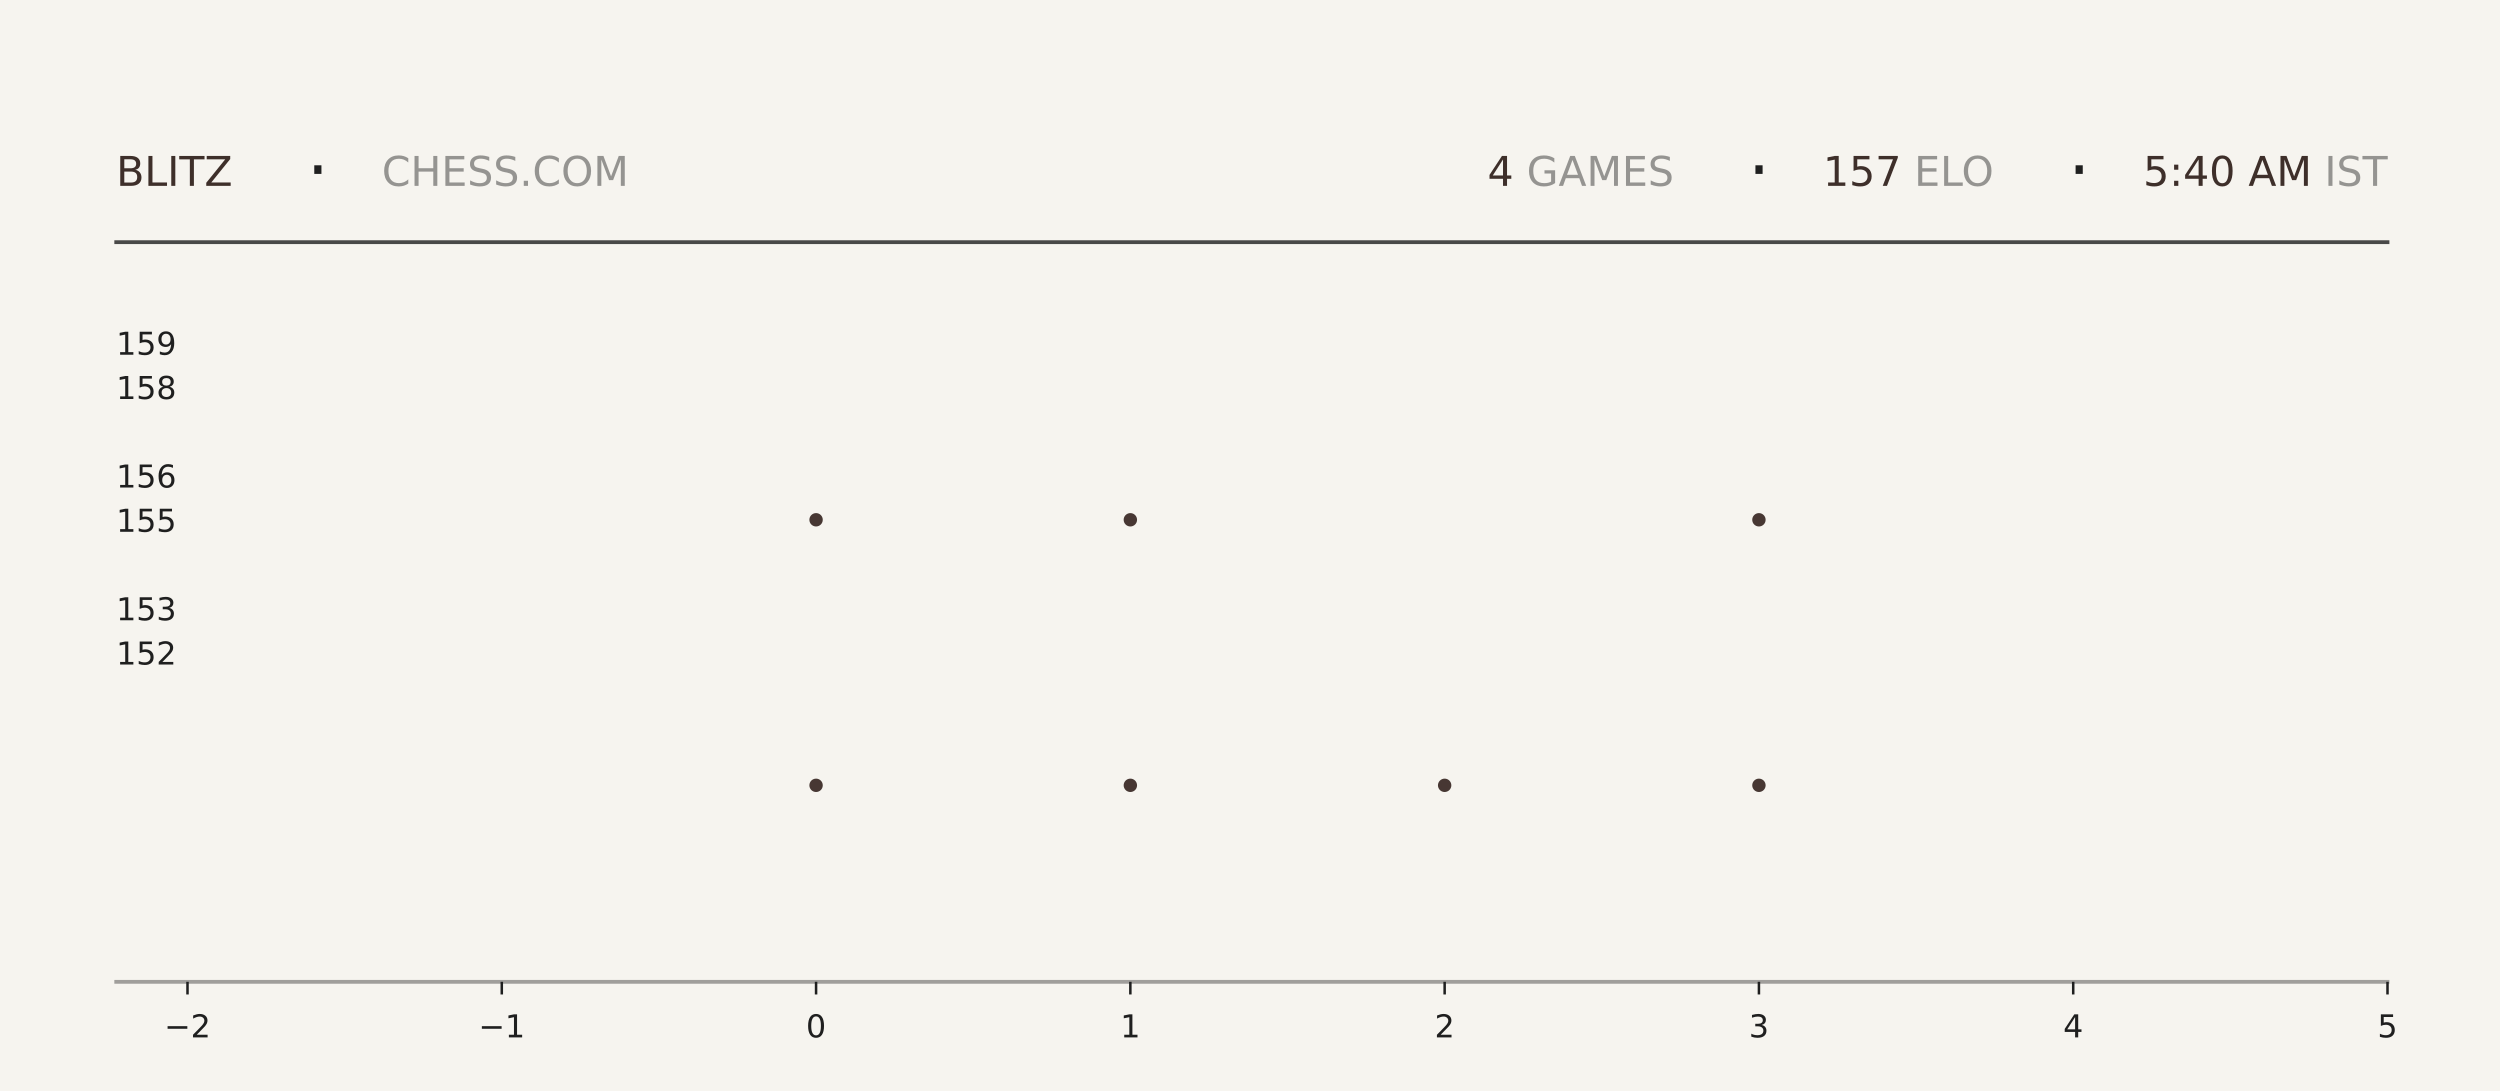
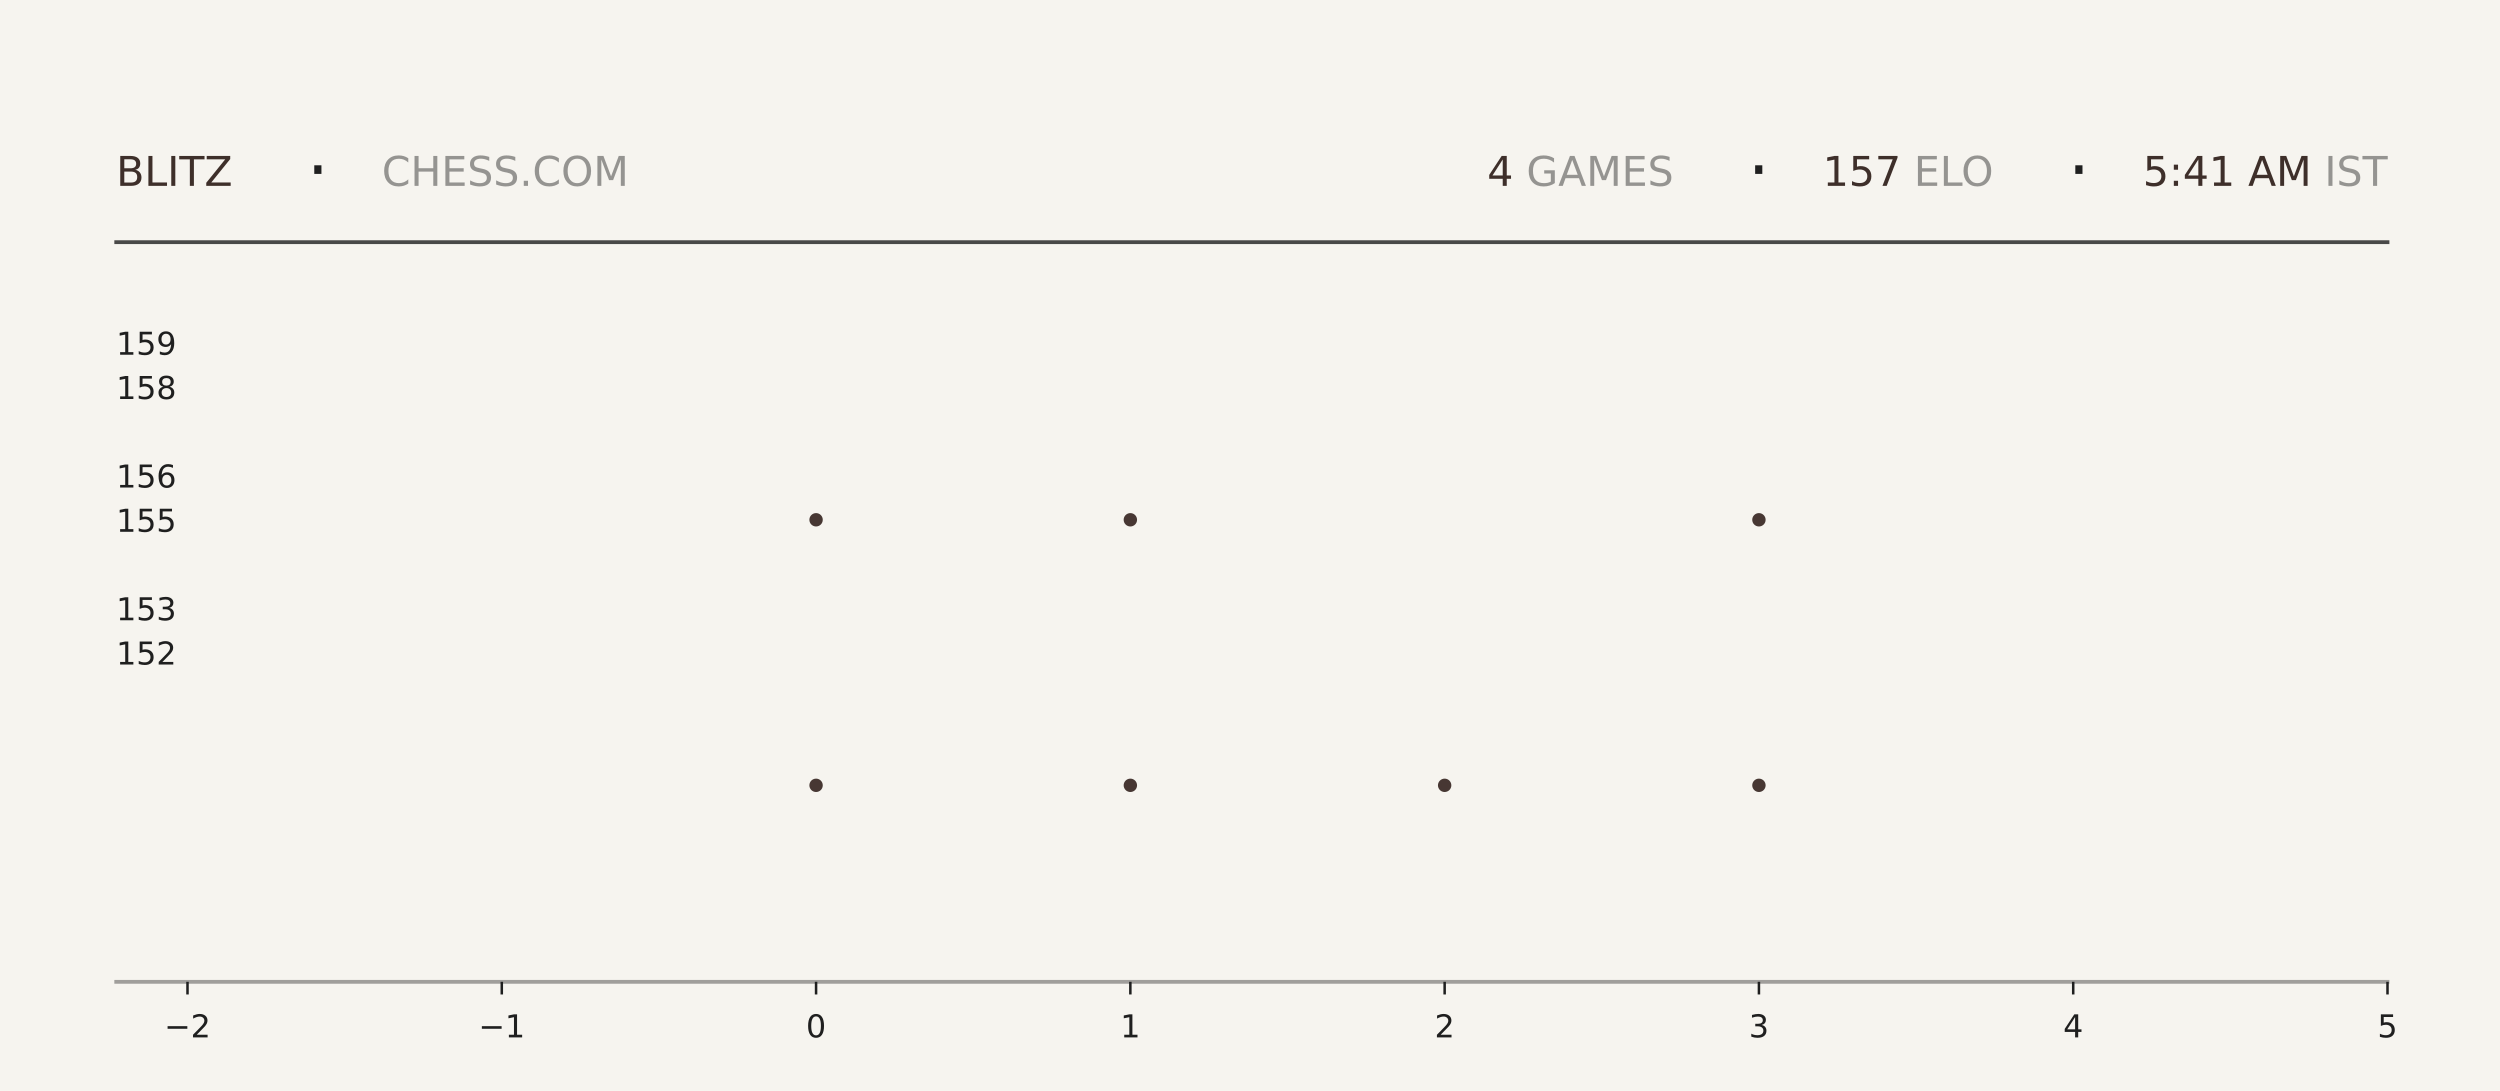
<svg xmlns="http://www.w3.org/2000/svg" xmlns:xlink="http://www.w3.org/1999/xlink" width="792pt" height="345.6pt" viewBox="0 0 792 345.6" version="1.1">
  <defs>
    <style type="text/css">*{stroke-linejoin: round; stroke-linecap: butt}</style>
  </defs>
  <g id="figure_1">
    <g id="patch_1">
      <path d="M 0 345.6  L 792 345.6  L 792 0  L 0 0  z " style="fill: #f6f4ef" />
    </g>
    <g id="axes_1">
      <g id="patch_2">
        <path d="M 59.4 311.04  L 756.36 311.04  L 756.36 103.68  L 59.4 103.68  z " style="fill: #f6f4ef" />
      </g>
      <g id="PathCollection_1">
        <defs>
-           <path id="m3daf552310" d="M 0 2.121  C 0.563 2.121 1.102 1.898 1.5 1.5  C 1.898 1.102 2.121 0.563 2.121 0  C 2.121 -0.563 1.898 -1.102 1.5 -1.5  C 1.102 -1.898 0.563 -2.121 0 -2.121  C -0.563 -2.121 -1.102 -1.898 -1.5 -1.5  C -1.898 -1.102 -2.121 -0.563 -2.121 0  C -2.121 0.563 -1.898 1.102 -1.5 1.5  C -1.102 1.898 -0.563 2.121 0 2.121  z " />
-         </defs>
-         <g clip-path="url(#p1825c86f52)">
-           <use xlink:href="#m3daf552310" x="258.531" y="248.79" style="fill: #3e2f2a; fill-opacity: 0.95" />
-           <use xlink:href="#m3daf552310" x="258.531" y="164.668" style="fill: #3e2f2a; fill-opacity: 0.95" />
+           <path id="m1b52c7a32d" d="M 0 2.121  C 0.563 2.121 1.102 1.898 1.5 1.5  C 1.898 1.102 2.121 0.563 2.121 0  C 2.121 -0.563 1.898 -1.102 1.5 -1.5  C 1.102 -1.898 0.563 -2.121 0 -2.121  C -0.563 -2.121 -1.102 -1.898 -1.5 -1.5  C -1.898 -1.102 -2.121 -0.563 -2.121 0  C -2.121 0.563 -1.898 1.102 -1.5 1.5  C -1.102 1.898 -0.563 2.121 0 2.121  z " />
+         </defs>
+         <g clip-path="url(#p69ff2f4e9a)">
+           <use xlink:href="#m1b52c7a32d" x="258.531" y="248.79" style="fill: #3e2f2a; fill-opacity: 0.95" />
+           <use xlink:href="#m1b52c7a32d" x="258.531" y="164.668" style="fill: #3e2f2a; fill-opacity: 0.95" />
        </g>
      </g>
      <g id="PathCollection_2">
-         <g clip-path="url(#p1825c86f52)">
-           <use xlink:href="#m3daf552310" x="358.097" y="248.79" style="fill: #3e2f2a; fill-opacity: 0.95" />
-           <use xlink:href="#m3daf552310" x="358.097" y="164.668" style="fill: #3e2f2a; fill-opacity: 0.95" />
-           <use xlink:href="#m3daf552310" x="358.097" y="80.547" style="fill: #3e2f2a; fill-opacity: 0.95" />
+         <g clip-path="url(#p69ff2f4e9a)">
+           <use xlink:href="#m1b52c7a32d" x="358.097" y="248.79" style="fill: #3e2f2a; fill-opacity: 0.95" />
+           <use xlink:href="#m1b52c7a32d" x="358.097" y="164.668" style="fill: #3e2f2a; fill-opacity: 0.95" />
+           <use xlink:href="#m1b52c7a32d" x="358.097" y="80.547" style="fill: #3e2f2a; fill-opacity: 0.95" />
        </g>
      </g>
      <g id="PathCollection_3">
-         <g clip-path="url(#p1825c86f52)">
-           <use xlink:href="#m3daf552310" x="457.663" y="248.79" style="fill: #3e2f2a; fill-opacity: 0.95" />
+         <g clip-path="url(#p69ff2f4e9a)">
+           <use xlink:href="#m1b52c7a32d" x="457.663" y="248.79" style="fill: #3e2f2a; fill-opacity: 0.95" />
        </g>
      </g>
      <g id="PathCollection_4">
-         <g clip-path="url(#p1825c86f52)">
-           <use xlink:href="#m3daf552310" x="557.229" y="248.79" style="fill: #3e2f2a; fill-opacity: 0.95" />
-           <use xlink:href="#m3daf552310" x="557.229" y="164.668" style="fill: #3e2f2a; fill-opacity: 0.95" />
-           <use xlink:href="#m3daf552310" x="557.229" y="80.547" style="fill: #3e2f2a; fill-opacity: 0.95" />
+         <g clip-path="url(#p69ff2f4e9a)">
+           <use xlink:href="#m1b52c7a32d" x="557.229" y="248.79" style="fill: #3e2f2a; fill-opacity: 0.95" />
+           <use xlink:href="#m1b52c7a32d" x="557.229" y="164.668" style="fill: #3e2f2a; fill-opacity: 0.95" />
+           <use xlink:href="#m1b52c7a32d" x="557.229" y="80.547" style="fill: #3e2f2a; fill-opacity: 0.95" />
        </g>
      </g>
      <g id="matplotlib.axis_1">
        <g id="xtick_1">
          <g id="line2d_1">
            <defs>
-               <path id="m510b551350" d="M 0 0  L 0 4  " style="stroke: #1f1f1f; stroke-width: 0.8" />
+               <path id="m9e3796c4b9" d="M 0 0  L 0 4  " style="stroke: #1f1f1f; stroke-width: 0.8" />
            </defs>
            <g>
-               <use xlink:href="#m510b551350" x="59.4" y="311.04" style="fill: #1f1f1f; stroke: #1f1f1f; stroke-width: 0.8" />
+               <use xlink:href="#m9e3796c4b9" x="59.4" y="311.04" style="fill: #1f1f1f; stroke: #1f1f1f; stroke-width: 0.8" />
            </g>
          </g>
          <g id="text_1">
            <g style="fill: #1f1f1f" transform="translate(52.02891 328.6384) scale(0.1 -0.1)">
              <defs>
                <path id="DejaVuSans-2212" d="M 678 2272  L 4684 2272  L 4684 1741  L 678 1741  L 678 2272  z " transform="scale(0.015625)" />
                <path id="DejaVuSans-32" d="M 1228 531  L 3431 531  L 3431 0  L 469 0  L 469 531  Q 828 903 1448 1529  Q 2069 2156 2228 2338  Q 2531 2678 2651 2914  Q 2772 3150 2772 3378  Q 2772 3750 2511 3984  Q 2250 4219 1831 4219  Q 1534 4219 1204 4116  Q 875 4013 500 3803  L 500 4441  Q 881 4594 1212 4672  Q 1544 4750 1819 4750  Q 2544 4750 2975 4387  Q 3406 4025 3406 3419  Q 3406 3131 3298 2873  Q 3191 2616 2906 2266  Q 2828 2175 2409 1742  Q 1991 1309 1228 531  z " transform="scale(0.015625)" />
              </defs>
              <use xlink:href="#DejaVuSans-2212" />
              <use xlink:href="#DejaVuSans-32" transform="translate(83.78906 0)" />
            </g>
          </g>
        </g>
        <g id="xtick_2">
          <g id="line2d_2">
            <g>
-               <use xlink:href="#m510b551350" x="158.966" y="311.04" style="fill: #1f1f1f; stroke: #1f1f1f; stroke-width: 0.8" />
+               <use xlink:href="#m9e3796c4b9" x="158.966" y="311.04" style="fill: #1f1f1f; stroke: #1f1f1f; stroke-width: 0.8" />
            </g>
          </g>
          <g id="text_2">
            <g style="fill: #1f1f1f" transform="translate(151.5946 328.6384) scale(0.1 -0.1)">
              <defs>
                <path id="DejaVuSans-31" d="M 794 531  L 1825 531  L 1825 4091  L 703 3866  L 703 4441  L 1819 4666  L 2450 4666  L 2450 531  L 3481 531  L 3481 0  L 794 0  L 794 531  z " transform="scale(0.015625)" />
              </defs>
              <use xlink:href="#DejaVuSans-2212" />
              <use xlink:href="#DejaVuSans-31" transform="translate(83.78906 0)" />
            </g>
          </g>
        </g>
        <g id="xtick_3">
          <g id="line2d_3">
            <g>
-               <use xlink:href="#m510b551350" x="258.531" y="311.04" style="fill: #1f1f1f; stroke: #1f1f1f; stroke-width: 0.8" />
+               <use xlink:href="#m9e3796c4b9" x="258.531" y="311.04" style="fill: #1f1f1f; stroke: #1f1f1f; stroke-width: 0.8" />
            </g>
          </g>
          <g id="text_3">
            <g style="fill: #1f1f1f" transform="translate(255.3502 328.6384) scale(0.1 -0.1)">
              <defs>
                <path id="DejaVuSans-30" d="M 2034 4250  Q 1547 4250 1301 3770  Q 1056 3291 1056 2328  Q 1056 1369 1301 889  Q 1547 409 2034 409  Q 2525 409 2770 889  Q 3016 1369 3016 2328  Q 3016 3291 2770 3770  Q 2525 4250 2034 4250  z M 2034 4750  Q 2819 4750 3233 4129  Q 3647 3509 3647 2328  Q 3647 1150 3233 529  Q 2819 -91 2034 -91  Q 1250 -91 836 529  Q 422 1150 422 2328  Q 422 3509 836 4129  Q 1250 4750 2034 4750  z " transform="scale(0.015625)" />
              </defs>
              <use xlink:href="#DejaVuSans-30" />
            </g>
          </g>
        </g>
        <g id="xtick_4">
          <g id="line2d_4">
            <g>
-               <use xlink:href="#m510b551350" x="358.097" y="311.04" style="fill: #1f1f1f; stroke: #1f1f1f; stroke-width: 0.8" />
+               <use xlink:href="#m9e3796c4b9" x="358.097" y="311.04" style="fill: #1f1f1f; stroke: #1f1f1f; stroke-width: 0.8" />
            </g>
          </g>
          <g id="text_4">
            <g style="fill: #1f1f1f" transform="translate(354.9159 328.6384) scale(0.1 -0.1)">
              <use xlink:href="#DejaVuSans-31" />
            </g>
          </g>
        </g>
        <g id="xtick_5">
          <g id="line2d_5">
            <g>
-               <use xlink:href="#m510b551350" x="457.663" y="311.04" style="fill: #1f1f1f; stroke: #1f1f1f; stroke-width: 0.8" />
+               <use xlink:href="#m9e3796c4b9" x="457.663" y="311.04" style="fill: #1f1f1f; stroke: #1f1f1f; stroke-width: 0.8" />
            </g>
          </g>
          <g id="text_5">
            <g style="fill: #1f1f1f" transform="translate(454.4816 328.6384) scale(0.1 -0.1)">
              <use xlink:href="#DejaVuSans-32" />
            </g>
          </g>
        </g>
        <g id="xtick_6">
          <g id="line2d_6">
            <g>
-               <use xlink:href="#m510b551350" x="557.229" y="311.04" style="fill: #1f1f1f; stroke: #1f1f1f; stroke-width: 0.8" />
+               <use xlink:href="#m9e3796c4b9" x="557.229" y="311.04" style="fill: #1f1f1f; stroke: #1f1f1f; stroke-width: 0.8" />
            </g>
          </g>
          <g id="text_6">
            <g style="fill: #1f1f1f" transform="translate(554.0473 328.6384) scale(0.1 -0.1)">
              <defs>
                <path id="DejaVuSans-33" d="M 2597 2516  Q 3050 2419 3304 2112  Q 3559 1806 3559 1356  Q 3559 666 3084 287  Q 2609 -91 1734 -91  Q 1441 -91 1130 -33  Q 819 25 488 141  L 488 750  Q 750 597 1062 519  Q 1375 441 1716 441  Q 2309 441 2620 675  Q 2931 909 2931 1356  Q 2931 1769 2642 2001  Q 2353 2234 1838 2234  L 1294 2234  L 1294 2753  L 1863 2753  Q 2328 2753 2575 2939  Q 2822 3125 2822 3475  Q 2822 3834 2567 4026  Q 2313 4219 1838 4219  Q 1578 4219 1281 4162  Q 984 4106 628 3988  L 628 4550  Q 988 4650 1302 4700  Q 1616 4750 1894 4750  Q 2613 4750 3031 4423  Q 3450 4097 3450 3541  Q 3450 3153 3228 2886  Q 3006 2619 2597 2516  z " transform="scale(0.015625)" />
              </defs>
              <use xlink:href="#DejaVuSans-33" />
            </g>
          </g>
        </g>
        <g id="xtick_7">
          <g id="line2d_7">
            <g>
-               <use xlink:href="#m510b551350" x="656.794" y="311.04" style="fill: #1f1f1f; stroke: #1f1f1f; stroke-width: 0.8" />
+               <use xlink:href="#m9e3796c4b9" x="656.794" y="311.04" style="fill: #1f1f1f; stroke: #1f1f1f; stroke-width: 0.8" />
            </g>
          </g>
          <g id="text_7">
            <g style="fill: #1f1f1f" transform="translate(653.613 328.6384) scale(0.1 -0.1)">
              <defs>
                <path id="DejaVuSans-34" d="M 2419 4116  L 825 1625  L 2419 1625  L 2419 4116  z M 2253 4666  L 3047 4666  L 3047 1625  L 3713 1625  L 3713 1100  L 3047 1100  L 3047 0  L 2419 0  L 2419 1100  L 313 1100  L 313 1709  L 2253 4666  z " transform="scale(0.015625)" />
              </defs>
              <use xlink:href="#DejaVuSans-34" />
            </g>
          </g>
        </g>
        <g id="xtick_8">
          <g id="line2d_8">
            <g>
-               <use xlink:href="#m510b551350" x="756.36" y="311.04" style="fill: #1f1f1f; stroke: #1f1f1f; stroke-width: 0.8" />
+               <use xlink:href="#m9e3796c4b9" x="756.36" y="311.04" style="fill: #1f1f1f; stroke: #1f1f1f; stroke-width: 0.8" />
            </g>
          </g>
          <g id="text_8">
            <g style="fill: #1f1f1f" transform="translate(753.1788 328.6384) scale(0.1 -0.1)">
              <defs>
                <path id="DejaVuSans-35" d="M 691 4666  L 3169 4666  L 3169 4134  L 1269 4134  L 1269 2991  Q 1406 3038 1543 3061  Q 1681 3084 1819 3084  Q 2600 3084 3056 2656  Q 3513 2228 3513 1497  Q 3513 744 3044 326  Q 2575 -91 1722 -91  Q 1428 -91 1123 -41  Q 819 9 494 109  L 494 744  Q 775 591 1075 516  Q 1375 441 1709 441  Q 2250 441 2565 725  Q 2881 1009 2881 1497  Q 2881 1984 2565 2268  Q 2250 2553 1709 2553  Q 1456 2553 1204 2497  Q 953 2441 691 2322  L 691 4666  z " transform="scale(0.015625)" />
              </defs>
              <use xlink:href="#DejaVuSans-35" />
            </g>
          </g>
        </g>
      </g>
      <g id="matplotlib.axis_2">
        <g id="ytick_1">
          <g id="line2d_9" />
          <g id="text_9">
            <g style="fill: #1f1f1f" transform="translate(36.8125 210.5283) scale(0.1 -0.1)">
              <use xlink:href="#DejaVuSans-31" />
              <use xlink:href="#DejaVuSans-35" transform="translate(63.62305 0)" />
              <use xlink:href="#DejaVuSans-32" transform="translate(127.2461 0)" />
            </g>
          </g>
        </g>
        <g id="ytick_2">
          <g id="line2d_10" />
          <g id="text_10">
            <g style="fill: #1f1f1f" transform="translate(36.8125 196.508) scale(0.1 -0.1)">
              <use xlink:href="#DejaVuSans-31" />
              <use xlink:href="#DejaVuSans-35" transform="translate(63.62305 0)" />
              <use xlink:href="#DejaVuSans-33" transform="translate(127.2461 0)" />
            </g>
          </g>
        </g>
        <g id="ytick_3">
          <g id="line2d_11" />
          <g id="text_11">
            <g style="fill: #1f1f1f" transform="translate(36.8125 168.4675) scale(0.1 -0.1)">
              <use xlink:href="#DejaVuSans-31" />
              <use xlink:href="#DejaVuSans-35" transform="translate(63.62305 0)" />
              <use xlink:href="#DejaVuSans-35" transform="translate(127.2461 0)" />
            </g>
          </g>
        </g>
        <g id="ytick_4">
          <g id="line2d_12" />
          <g id="text_12">
            <g style="fill: #1f1f1f" transform="translate(36.8125 154.4472) scale(0.1 -0.1)">
              <defs>
                <path id="DejaVuSans-36" d="M 2113 2584  Q 1688 2584 1439 2293  Q 1191 2003 1191 1497  Q 1191 994 1439 701  Q 1688 409 2113 409  Q 2538 409 2786 701  Q 3034 994 3034 1497  Q 3034 2003 2786 2293  Q 2538 2584 2113 2584  z M 3366 4563  L 3366 3988  Q 3128 4100 2886 4159  Q 2644 4219 2406 4219  Q 1781 4219 1451 3797  Q 1122 3375 1075 2522  Q 1259 2794 1537 2939  Q 1816 3084 2150 3084  Q 2853 3084 3261 2657  Q 3669 2231 3669 1497  Q 3669 778 3244 343  Q 2819 -91 2113 -91  Q 1303 -91 875 529  Q 447 1150 447 2328  Q 447 3434 972 4092  Q 1497 4750 2381 4750  Q 2619 4750 2861 4703  Q 3103 4656 3366 4563  z " transform="scale(0.015625)" />
              </defs>
              <use xlink:href="#DejaVuSans-31" />
              <use xlink:href="#DejaVuSans-35" transform="translate(63.62305 0)" />
              <use xlink:href="#DejaVuSans-36" transform="translate(127.2461 0)" />
            </g>
          </g>
        </g>
        <g id="ytick_5">
          <g id="line2d_13" />
          <g id="text_13">
            <g style="fill: #1f1f1f" transform="translate(36.8125 126.4066) scale(0.1 -0.1)">
              <defs>
                <path id="DejaVuSans-38" d="M 2034 2216  Q 1584 2216 1326 1975  Q 1069 1734 1069 1313  Q 1069 891 1326 650  Q 1584 409 2034 409  Q 2484 409 2743 651  Q 3003 894 3003 1313  Q 3003 1734 2745 1975  Q 2488 2216 2034 2216  z M 1403 2484  Q 997 2584 770 2862  Q 544 3141 544 3541  Q 544 4100 942 4425  Q 1341 4750 2034 4750  Q 2731 4750 3128 4425  Q 3525 4100 3525 3541  Q 3525 3141 3298 2862  Q 3072 2584 2669 2484  Q 3125 2378 3379 2068  Q 3634 1759 3634 1313  Q 3634 634 3220 271  Q 2806 -91 2034 -91  Q 1263 -91 848 271  Q 434 634 434 1313  Q 434 1759 690 2068  Q 947 2378 1403 2484  z M 1172 3481  Q 1172 3119 1398 2916  Q 1625 2713 2034 2713  Q 2441 2713 2670 2916  Q 2900 3119 2900 3481  Q 2900 3844 2670 4047  Q 2441 4250 2034 4250  Q 1625 4250 1398 4047  Q 1172 3844 1172 3481  z " transform="scale(0.015625)" />
              </defs>
              <use xlink:href="#DejaVuSans-31" />
              <use xlink:href="#DejaVuSans-35" transform="translate(63.62305 0)" />
              <use xlink:href="#DejaVuSans-38" transform="translate(127.2461 0)" />
            </g>
          </g>
        </g>
        <g id="ytick_6">
          <g id="line2d_14" />
          <g id="text_14">
            <g style="fill: #1f1f1f" transform="translate(36.8125 112.3863) scale(0.1 -0.1)">
              <defs>
                <path id="DejaVuSans-39" d="M 703 97  L 703 672  Q 941 559 1184 500  Q 1428 441 1663 441  Q 2288 441 2617 861  Q 2947 1281 2994 2138  Q 2813 1869 2534 1725  Q 2256 1581 1919 1581  Q 1219 1581 811 2004  Q 403 2428 403 3163  Q 403 3881 828 4315  Q 1253 4750 1959 4750  Q 2769 4750 3195 4129  Q 3622 3509 3622 2328  Q 3622 1225 3098 567  Q 2575 -91 1691 -91  Q 1453 -91 1209 -44  Q 966 3 703 97  z M 1959 2075  Q 2384 2075 2632 2365  Q 2881 2656 2881 3163  Q 2881 3666 2632 3958  Q 2384 4250 1959 4250  Q 1534 4250 1286 3958  Q 1038 3666 1038 3163  Q 1038 2656 1286 2365  Q 1534 2075 1959 2075  z " transform="scale(0.015625)" />
              </defs>
              <use xlink:href="#DejaVuSans-31" />
              <use xlink:href="#DejaVuSans-35" transform="translate(63.62305 0)" />
              <use xlink:href="#DejaVuSans-39" transform="translate(127.2461 0)" />
            </g>
          </g>
        </g>
      </g>
    </g>
    <g id="line2d_15">
      <path d="M 36.82 76.723  L 756.36 76.723  " style="fill: none; stroke: #1f1f1f; stroke-opacity: 0.8; stroke-width: 1.2; stroke-linecap: square" />
    </g>
    <g id="line2d_16">
      <path d="M 36.82 311.04  L 756.36 311.04  " style="fill: none; stroke: #1f1f1f; stroke-opacity: 0.4; stroke-width: 1.2; stroke-linecap: square" />
    </g>
    <g id="text_15">
      <g style="fill: #3e2f2a" transform="translate(36.82 58.88319) scale(0.13 -0.13)">
        <defs>
          <path id="DejaVuSans-42" d="M 1259 2228  L 1259 519  L 2272 519  Q 2781 519 3026 730  Q 3272 941 3272 1375  Q 3272 1813 3026 2020  Q 2781 2228 2272 2228  L 1259 2228  z M 1259 4147  L 1259 2741  L 2194 2741  Q 2656 2741 2882 2914  Q 3109 3088 3109 3444  Q 3109 3797 2882 3972  Q 2656 4147 2194 4147  L 1259 4147  z M 628 4666  L 2241 4666  Q 2963 4666 3353 4366  Q 3744 4066 3744 3513  Q 3744 3084 3544 2831  Q 3344 2578 2956 2516  Q 3422 2416 3680 2098  Q 3938 1781 3938 1306  Q 3938 681 3513 340  Q 3088 0 2303 0  L 628 0  L 628 4666  z " transform="scale(0.015625)" />
          <path id="DejaVuSans-4c" d="M 628 4666  L 1259 4666  L 1259 531  L 3531 531  L 3531 0  L 628 0  L 628 4666  z " transform="scale(0.015625)" />
          <path id="DejaVuSans-49" d="M 628 4666  L 1259 4666  L 1259 0  L 628 0  L 628 4666  z " transform="scale(0.015625)" />
          <path id="DejaVuSans-54" d="M -19 4666  L 3928 4666  L 3928 4134  L 2272 4134  L 2272 0  L 1638 0  L 1638 4134  L -19 4134  L -19 4666  z " transform="scale(0.015625)" />
          <path id="DejaVuSans-5a" d="M 359 4666  L 4025 4666  L 4025 4184  L 1075 531  L 4097 531  L 4097 0  L 288 0  L 288 481  L 3238 4134  L 359 4134  L 359 4666  z " transform="scale(0.015625)" />
        </defs>
        <use xlink:href="#DejaVuSans-42" />
        <use xlink:href="#DejaVuSans-4c" transform="translate(68.60352 0)" />
        <use xlink:href="#DejaVuSans-49" transform="translate(124.3164 0)" />
        <use xlink:href="#DejaVuSans-54" transform="translate(153.8086 0)" />
        <use xlink:href="#DejaVuSans-5a" transform="translate(214.8926 0)" />
      </g>
    </g>
    <g id="text_16">
      <g style="fill: #1f1f1f" transform="translate(97.21 61.36662) scale(0.22 -0.22)">
        <defs>
          <path id="DejaVuSans-b7" d="M 684 2619  L 1344 2619  L 1344 1825  L 684 1825  L 684 2619  z " transform="scale(0.015625)" />
        </defs>
        <use xlink:href="#DejaVuSans-b7" />
      </g>
    </g>
    <g id="text_17">
      <g style="fill: #1f1f1f; opacity: 0.45" transform="translate(120.97 58.88319) scale(0.13 -0.13)">
        <defs>
          <path id="DejaVuSans-43" d="M 4122 4306  L 4122 3641  Q 3803 3938 3442 4084  Q 3081 4231 2675 4231  Q 1875 4231 1450 3742  Q 1025 3253 1025 2328  Q 1025 1406 1450 917  Q 1875 428 2675 428  Q 3081 428 3442 575  Q 3803 722 4122 1019  L 4122 359  Q 3791 134 3420 21  Q 3050 -91 2638 -91  Q 1578 -91 968 557  Q 359 1206 359 2328  Q 359 3453 968 4101  Q 1578 4750 2638 4750  Q 3056 4750 3426 4639  Q 3797 4528 4122 4306  z " transform="scale(0.015625)" />
          <path id="DejaVuSans-48" d="M 628 4666  L 1259 4666  L 1259 2753  L 3553 2753  L 3553 4666  L 4184 4666  L 4184 0  L 3553 0  L 3553 2222  L 1259 2222  L 1259 0  L 628 0  L 628 4666  z " transform="scale(0.015625)" />
          <path id="DejaVuSans-45" d="M 628 4666  L 3578 4666  L 3578 4134  L 1259 4134  L 1259 2753  L 3481 2753  L 3481 2222  L 1259 2222  L 1259 531  L 3634 531  L 3634 0  L 628 0  L 628 4666  z " transform="scale(0.015625)" />
          <path id="DejaVuSans-53" d="M 3425 4513  L 3425 3897  Q 3066 4069 2747 4153  Q 2428 4238 2131 4238  Q 1616 4238 1336 4038  Q 1056 3838 1056 3469  Q 1056 3159 1242 3001  Q 1428 2844 1947 2747  L 2328 2669  Q 3034 2534 3370 2195  Q 3706 1856 3706 1288  Q 3706 609 3251 259  Q 2797 -91 1919 -91  Q 1588 -91 1214 -16  Q 841 59 441 206  L 441 856  Q 825 641 1194 531  Q 1563 422 1919 422  Q 2459 422 2753 634  Q 3047 847 3047 1241  Q 3047 1584 2836 1778  Q 2625 1972 2144 2069  L 1759 2144  Q 1053 2284 737 2584  Q 422 2884 422 3419  Q 422 4038 858 4394  Q 1294 4750 2059 4750  Q 2388 4750 2728 4690  Q 3069 4631 3425 4513  z " transform="scale(0.015625)" />
          <path id="DejaVuSans-2e" d="M 684 794  L 1344 794  L 1344 0  L 684 0  L 684 794  z " transform="scale(0.015625)" />
          <path id="DejaVuSans-4f" d="M 2522 4238  Q 1834 4238 1429 3725  Q 1025 3213 1025 2328  Q 1025 1447 1429 934  Q 1834 422 2522 422  Q 3209 422 3611 934  Q 4013 1447 4013 2328  Q 4013 3213 3611 3725  Q 3209 4238 2522 4238  z M 2522 4750  Q 3503 4750 4090 4092  Q 4678 3434 4678 2328  Q 4678 1225 4090 567  Q 3503 -91 2522 -91  Q 1538 -91 948 565  Q 359 1222 359 2328  Q 359 3434 948 4092  Q 1538 4750 2522 4750  z " transform="scale(0.015625)" />
          <path id="DejaVuSans-4d" d="M 628 4666  L 1569 4666  L 2759 1491  L 3956 4666  L 4897 4666  L 4897 0  L 4281 0  L 4281 4097  L 3078 897  L 2444 897  L 1241 4097  L 1241 0  L 628 0  L 628 4666  z " transform="scale(0.015625)" />
        </defs>
        <use xlink:href="#DejaVuSans-43" />
        <use xlink:href="#DejaVuSans-48" transform="translate(69.82422 0)" />
        <use xlink:href="#DejaVuSans-45" transform="translate(145.0195 0)" />
        <use xlink:href="#DejaVuSans-53" transform="translate(208.2031 0)" />
        <use xlink:href="#DejaVuSans-53" transform="translate(271.6797 0)" />
        <use xlink:href="#DejaVuSans-2e" transform="translate(335.1562 0)" />
        <use xlink:href="#DejaVuSans-43" transform="translate(366.9434 0)" />
        <use xlink:href="#DejaVuSans-4f" transform="translate(436.7676 0)" />
        <use xlink:href="#DejaVuSans-4d" transform="translate(515.4785 0)" />
      </g>
    </g>
    <g id="text_18">
-       <g style="fill: #3e2f2a" transform="translate(471.24 58.88319) scale(0.13 -0.13)">
+       <g style="fill: #3e2f2a" transform="translate(471.15 58.88319) scale(0.13 -0.13)">
        <use xlink:href="#DejaVuSans-34" />
      </g>
    </g>
    <g id="text_19">
-       <g style="fill: #1f1f1f; opacity: 0.45" transform="translate(479.52 58.88319) scale(0.13 -0.13)">
+       <g style="fill: #1f1f1f; opacity: 0.45" transform="translate(479.43 58.88319) scale(0.13 -0.13)">
        <defs>
          <path id="DejaVuSans-20" transform="scale(0.015625)" />
          <path id="DejaVuSans-47" d="M 3809 666  L 3809 1919  L 2778 1919  L 2778 2438  L 4434 2438  L 4434 434  Q 4069 175 3628 42  Q 3188 -91 2688 -91  Q 1594 -91 976 548  Q 359 1188 359 2328  Q 359 3472 976 4111  Q 1594 4750 2688 4750  Q 3144 4750 3555 4637  Q 3966 4525 4313 4306  L 4313 3634  Q 3963 3931 3569 4081  Q 3175 4231 2741 4231  Q 1884 4231 1454 3753  Q 1025 3275 1025 2328  Q 1025 1384 1454 906  Q 1884 428 2741 428  Q 3075 428 3337 486  Q 3600 544 3809 666  z " transform="scale(0.015625)" />
          <path id="DejaVuSans-41" d="M 2188 4044  L 1331 1722  L 3047 1722  L 2188 4044  z M 1831 4666  L 2547 4666  L 4325 0  L 3669 0  L 3244 1197  L 1141 1197  L 716 0  L 50 0  L 1831 4666  z " transform="scale(0.015625)" />
        </defs>
        <use xlink:href="#DejaVuSans-20" />
        <use xlink:href="#DejaVuSans-47" transform="translate(31.78711 0)" />
        <use xlink:href="#DejaVuSans-41" transform="translate(109.2773 0)" />
        <use xlink:href="#DejaVuSans-4d" transform="translate(177.6855 0)" />
        <use xlink:href="#DejaVuSans-45" transform="translate(263.9648 0)" />
        <use xlink:href="#DejaVuSans-53" transform="translate(327.1484 0)" />
      </g>
    </g>
    <g id="text_20">
-       <g style="fill: #1f1f1f" transform="translate(553.77 61.36662) scale(0.22 -0.22)">
+       <g style="fill: #1f1f1f" transform="translate(553.68 61.36662) scale(0.22 -0.22)">
        <use xlink:href="#DejaVuSans-b7" />
      </g>
    </g>
    <g id="text_21">
-       <g style="fill: #3e2f2a" transform="translate(577.53 58.88319) scale(0.13 -0.13)">
+       <g style="fill: #3e2f2a" transform="translate(577.44 58.88319) scale(0.13 -0.13)">
        <defs>
          <path id="DejaVuSans-37" d="M 525 4666  L 3525 4666  L 3525 4397  L 1831 0  L 1172 0  L 2766 4134  L 525 4134  L 525 4666  z " transform="scale(0.015625)" />
        </defs>
        <use xlink:href="#DejaVuSans-31" />
        <use xlink:href="#DejaVuSans-35" transform="translate(63.62305 0)" />
        <use xlink:href="#DejaVuSans-37" transform="translate(127.2461 0)" />
      </g>
    </g>
    <g id="text_22">
-       <g style="fill: #1f1f1f; opacity: 0.45" transform="translate(602.28 58.88319) scale(0.13 -0.13)">
+       <g style="fill: #1f1f1f; opacity: 0.45" transform="translate(602.19 58.88319) scale(0.13 -0.13)">
        <use xlink:href="#DejaVuSans-20" />
        <use xlink:href="#DejaVuSans-45" transform="translate(31.78711 0)" />
        <use xlink:href="#DejaVuSans-4c" transform="translate(94.9707 0)" />
        <use xlink:href="#DejaVuSans-4f" transform="translate(147.0586 0)" />
      </g>
    </g>
    <g id="text_23">
-       <g style="fill: #1f1f1f" transform="translate(655.2 61.36662) scale(0.22 -0.22)">
+       <g style="fill: #1f1f1f" transform="translate(655.11 61.36662) scale(0.22 -0.22)">
        <use xlink:href="#DejaVuSans-b7" />
      </g>
    </g>
    <g id="text_24">
-       <g style="fill: #3e2f2a" transform="translate(678.96 58.88319) scale(0.13 -0.13)">
+       <g style="fill: #3e2f2a" transform="translate(678.87 58.88319) scale(0.13 -0.13)">
        <defs>
          <path id="DejaVuSans-3a" d="M 750 794  L 1409 794  L 1409 0  L 750 0  L 750 794  z M 750 3309  L 1409 3309  L 1409 2516  L 750 2516  L 750 3309  z " transform="scale(0.015625)" />
        </defs>
        <use xlink:href="#DejaVuSans-35" />
        <use xlink:href="#DejaVuSans-3a" transform="translate(63.62305 0)" />
        <use xlink:href="#DejaVuSans-34" transform="translate(97.31445 0)" />
-         <use xlink:href="#DejaVuSans-30" transform="translate(160.9375 0)" />
+         <use xlink:href="#DejaVuSans-31" transform="translate(160.9375 0)" />
        <use xlink:href="#DejaVuSans-20" transform="translate(224.5605 0)" />
        <use xlink:href="#DejaVuSans-41" transform="translate(256.3477 0)" />
        <use xlink:href="#DejaVuSans-4d" transform="translate(324.7559 0)" />
      </g>
    </g>
    <g id="text_25">
      <g style="fill: #1f1f1f; opacity: 0.45" transform="translate(732.24 58.88319) scale(0.13 -0.13)">
        <use xlink:href="#DejaVuSans-20" />
        <use xlink:href="#DejaVuSans-49" transform="translate(31.78711 0)" />
        <use xlink:href="#DejaVuSans-53" transform="translate(61.2793 0)" />
        <use xlink:href="#DejaVuSans-54" transform="translate(124.7559 0)" />
      </g>
    </g>
  </g>
  <defs>
-     <clipPath id="p1825c86f52">
+     <clipPath id="p69ff2f4e9a">
      <rect x="59.4" y="103.68" width="696.96" height="207.36" />
    </clipPath>
  </defs>
</svg>
